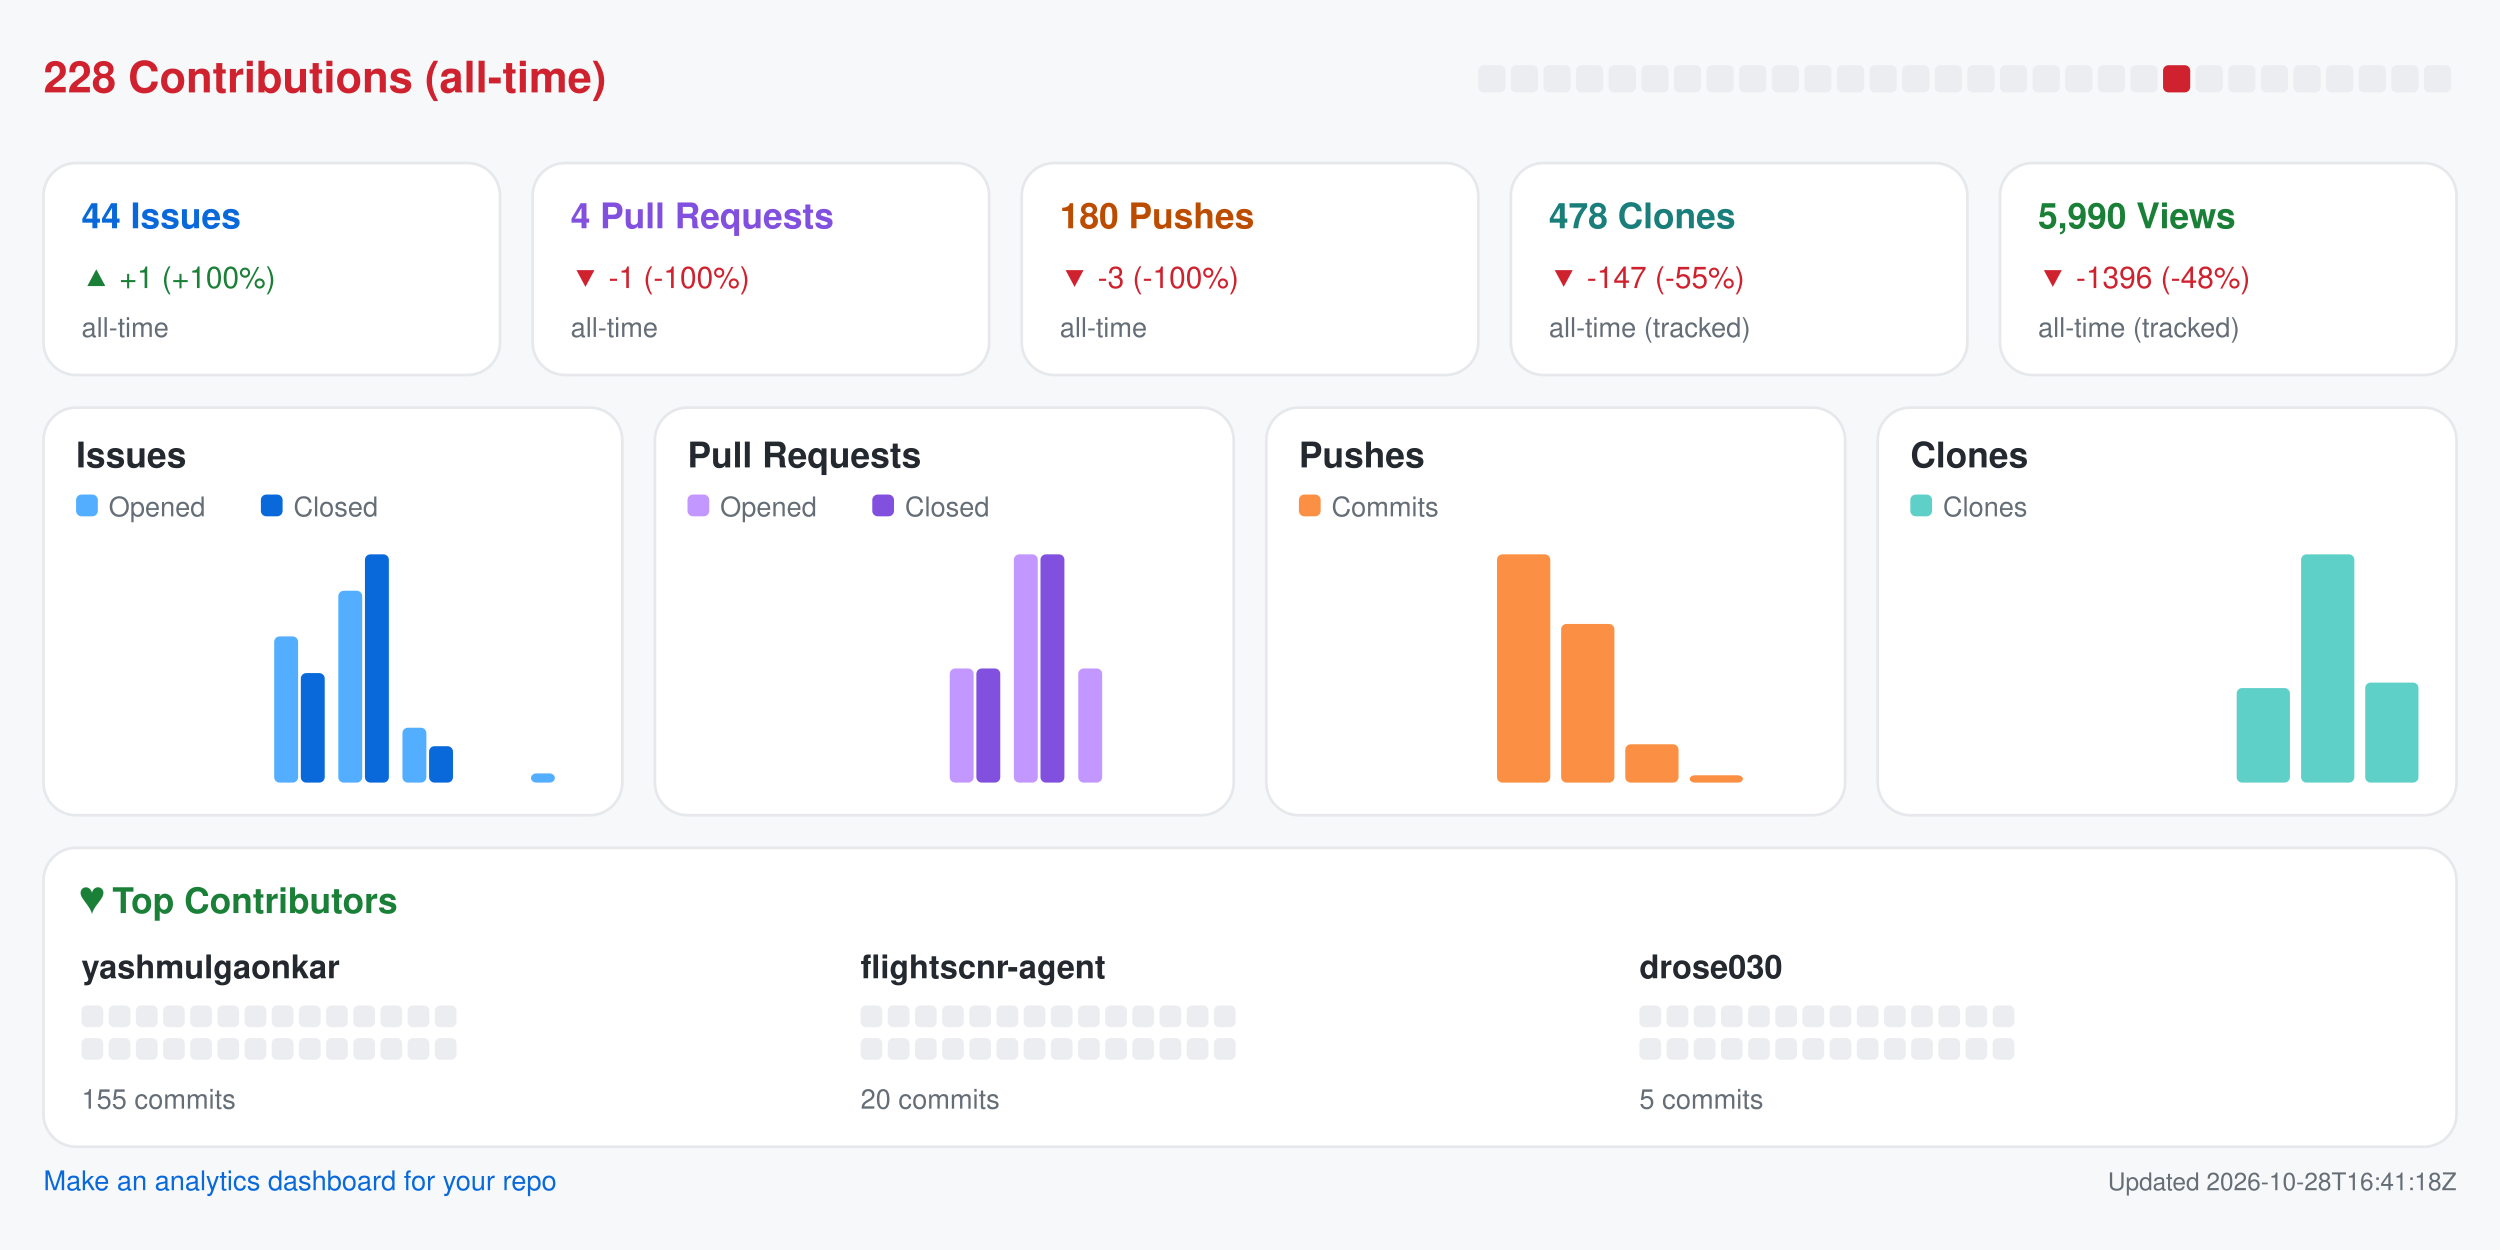
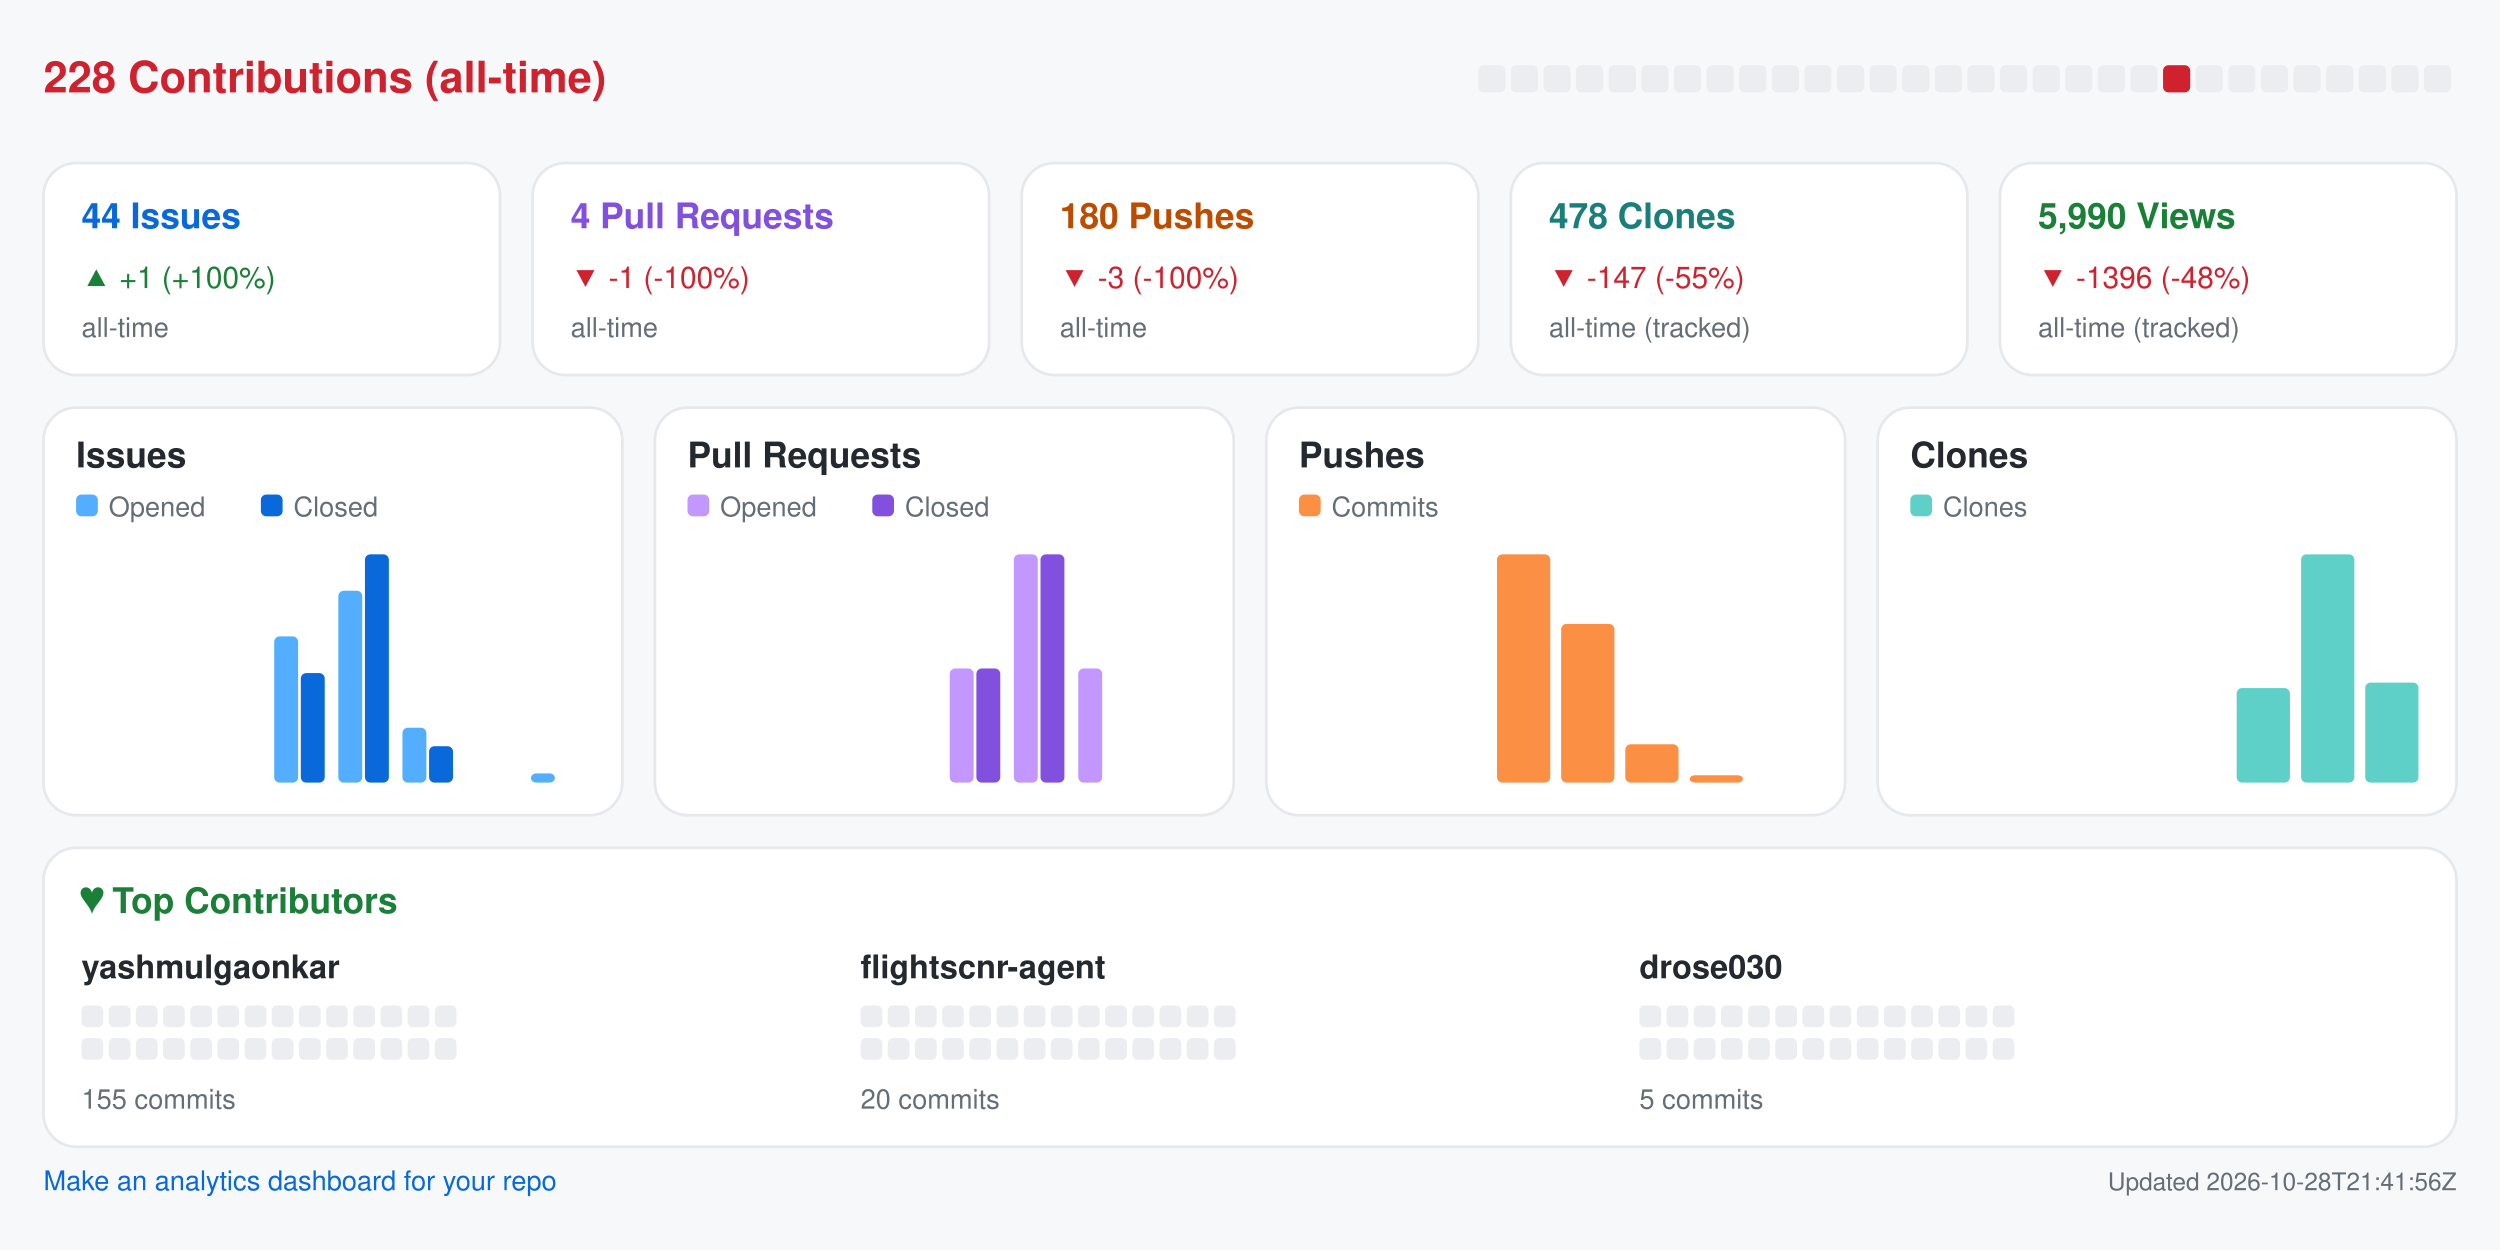
<svg xmlns="http://www.w3.org/2000/svg" width="920" height="460" viewBox="0 0 920 460" role="img" aria-label="Repository analytics for yashmulgaonkar/FlightScnr">
  <rect x="0.0" y="0.0" width="920.0" height="460.0" rx="0" fill="#f6f8fa" />
  <text x="16.0" y="34.0" fill="#cf222e" font-size="16" font-family="-apple-system,BlinkMacSystemFont,Segoe UI,Helvetica,Arial,sans-serif" font-weight="600" text-anchor="start">228 Contributions (all-time)</text>
  <rect x="544.0" y="24.0" width="10.0" height="10.0" rx="2" fill="#ebedf0" />
  <rect x="556.0" y="24.0" width="10.0" height="10.0" rx="2" fill="#ebedf0" />
  <rect x="568.0" y="24.0" width="10.0" height="10.0" rx="2" fill="#ebedf0" />
  <rect x="580.0" y="24.0" width="10.0" height="10.0" rx="2" fill="#ebedf0" />
  <rect x="592.0" y="24.0" width="10.0" height="10.0" rx="2" fill="#ebedf0" />
  <rect x="604.0" y="24.0" width="10.0" height="10.0" rx="2" fill="#ebedf0" />
  <rect x="616.0" y="24.0" width="10.0" height="10.0" rx="2" fill="#ebedf0" />
  <rect x="628.0" y="24.0" width="10.0" height="10.0" rx="2" fill="#ebedf0" />
  <rect x="640.0" y="24.0" width="10.0" height="10.0" rx="2" fill="#ebedf0" />
  <rect x="652.0" y="24.0" width="10.0" height="10.0" rx="2" fill="#ebedf0" />
  <rect x="664.0" y="24.0" width="10.0" height="10.0" rx="2" fill="#ebedf0" />
  <rect x="676.0" y="24.0" width="10.0" height="10.0" rx="2" fill="#ebedf0" />
  <rect x="688.0" y="24.0" width="10.0" height="10.0" rx="2" fill="#ebedf0" />
  <rect x="700.0" y="24.0" width="10.0" height="10.0" rx="2" fill="#ebedf0" />
  <rect x="712.0" y="24.0" width="10.0" height="10.0" rx="2" fill="#ebedf0" />
  <rect x="724.0" y="24.0" width="10.0" height="10.0" rx="2" fill="#ebedf0" />
  <rect x="736.0" y="24.0" width="10.0" height="10.0" rx="2" fill="#ebedf0" />
  <rect x="748.0" y="24.0" width="10.0" height="10.0" rx="2" fill="#ebedf0" />
  <rect x="760.0" y="24.0" width="10.0" height="10.0" rx="2" fill="#ebedf0" />
  <rect x="772.0" y="24.0" width="10.0" height="10.0" rx="2" fill="#ebedf0" />
  <rect x="784.0" y="24.0" width="10.0" height="10.0" rx="2" fill="#ebedf0" />
  <rect x="796.0" y="24.0" width="10.0" height="10.0" rx="2" fill="#cf222e" />
  <rect x="808.0" y="24.0" width="10.0" height="10.0" rx="2" fill="#ebedf0" />
  <rect x="820.0" y="24.0" width="10.0" height="10.0" rx="2" fill="#ebedf0" />
  <rect x="832.0" y="24.0" width="10.0" height="10.0" rx="2" fill="#ebedf0" />
  <rect x="844.0" y="24.0" width="10.0" height="10.0" rx="2" fill="#ebedf0" />
  <rect x="856.0" y="24.0" width="10.0" height="10.0" rx="2" fill="#ebedf0" />
  <rect x="868.0" y="24.0" width="10.0" height="10.0" rx="2" fill="#ebedf0" />
  <rect x="880.0" y="24.0" width="10.0" height="10.0" rx="2" fill="#ebedf0" />
  <rect x="892.0" y="24.0" width="10.0" height="10.0" rx="2" fill="#ebedf0" />
  <rect x="16.0" y="60.0" width="168.0" height="78.0" rx="12" fill="#ffffff" stroke="#e6e8eb" />
  <text x="30.0" y="84.0" fill="#0969da" font-size="13" font-family="-apple-system,BlinkMacSystemFont,Segoe UI,Helvetica,Arial,sans-serif" font-weight="600" text-anchor="start">44 Issues</text>
  <text x="30.0" y="106.0" fill="#1a7f37" font-size="11" font-family="-apple-system,BlinkMacSystemFont,Segoe UI,Helvetica,Arial,sans-serif" font-weight="400" text-anchor="start">▲ +1 (+100%)</text>
  <text x="30.0" y="124.0" fill="#656d76" font-size="10" font-family="-apple-system,BlinkMacSystemFont,Segoe UI,Helvetica,Arial,sans-serif" font-weight="400" text-anchor="start">all-time</text>
  <rect x="196.0" y="60.0" width="168.0" height="78.0" rx="12" fill="#ffffff" stroke="#e6e8eb" />
  <text x="210.0" y="84.0" fill="#8250df" font-size="13" font-family="-apple-system,BlinkMacSystemFont,Segoe UI,Helvetica,Arial,sans-serif" font-weight="600" text-anchor="start">4 Pull Requests</text>
  <text x="210.0" y="106.0" fill="#cf222e" font-size="11" font-family="-apple-system,BlinkMacSystemFont,Segoe UI,Helvetica,Arial,sans-serif" font-weight="400" text-anchor="start">▼ -1 (-100%)</text>
  <text x="210.0" y="124.0" fill="#656d76" font-size="10" font-family="-apple-system,BlinkMacSystemFont,Segoe UI,Helvetica,Arial,sans-serif" font-weight="400" text-anchor="start">all-time</text>
  <rect x="376.0" y="60.0" width="168.0" height="78.0" rx="12" fill="#ffffff" stroke="#e6e8eb" />
  <text x="390.0" y="84.0" fill="#bc4c00" font-size="13" font-family="-apple-system,BlinkMacSystemFont,Segoe UI,Helvetica,Arial,sans-serif" font-weight="600" text-anchor="start">180 Pushes</text>
  <text x="390.0" y="106.0" fill="#cf222e" font-size="11" font-family="-apple-system,BlinkMacSystemFont,Segoe UI,Helvetica,Arial,sans-serif" font-weight="400" text-anchor="start">▼ -3 (-100%)</text>
  <text x="390.0" y="124.0" fill="#656d76" font-size="10" font-family="-apple-system,BlinkMacSystemFont,Segoe UI,Helvetica,Arial,sans-serif" font-weight="400" text-anchor="start">all-time</text>
  <rect x="556.0" y="60.0" width="168.0" height="78.0" rx="12" fill="#ffffff" stroke="#e6e8eb" />
  <text x="570.0" y="84.0" fill="#1a7f7a" font-size="13" font-family="-apple-system,BlinkMacSystemFont,Segoe UI,Helvetica,Arial,sans-serif" font-weight="600" text-anchor="start">478 Clones</text>
  <text x="570.0" y="106.0" fill="#cf222e" font-size="11" font-family="-apple-system,BlinkMacSystemFont,Segoe UI,Helvetica,Arial,sans-serif" font-weight="400" text-anchor="start">▼ -147 (-55%)</text>
  <text x="570.0" y="124.0" fill="#656d76" font-size="10" font-family="-apple-system,BlinkMacSystemFont,Segoe UI,Helvetica,Arial,sans-serif" font-weight="400" text-anchor="start">all-time (tracked)</text>
  <rect x="736.0" y="60.0" width="168.0" height="78.0" rx="12" fill="#ffffff" stroke="#e6e8eb" />
  <text x="750.0" y="84.0" fill="#1a7f37" font-size="13" font-family="-apple-system,BlinkMacSystemFont,Segoe UI,Helvetica,Arial,sans-serif" font-weight="600" text-anchor="start">5,990 Views</text>
  <text x="750.0" y="106.0" fill="#cf222e" font-size="11" font-family="-apple-system,BlinkMacSystemFont,Segoe UI,Helvetica,Arial,sans-serif" font-weight="400" text-anchor="start">▼ -1396 (-48%)</text>
  <text x="750.0" y="124.0" fill="#656d76" font-size="10" font-family="-apple-system,BlinkMacSystemFont,Segoe UI,Helvetica,Arial,sans-serif" font-weight="400" text-anchor="start">all-time (tracked)</text>
  <rect x="16.0" y="150.0" width="213.0" height="150.0" rx="12" fill="#ffffff" stroke="#e6e8eb" />
  <text x="28.0" y="172.0" fill="#24292f" font-size="13" font-family="-apple-system,BlinkMacSystemFont,Segoe UI,Helvetica,Arial,sans-serif" font-weight="600" text-anchor="start">Issues</text>
  <rect x="28.0" y="182.0" width="8.0" height="8.0" rx="2" fill="#54aeff" />
  <text x="40.0" y="190.0" fill="#656d76" font-size="10" font-family="-apple-system,BlinkMacSystemFont,Segoe UI,Helvetica,Arial,sans-serif" font-weight="400" text-anchor="start">Opened</text>
  <rect x="96.0" y="182.0" width="8.0" height="8.0" rx="2" fill="#0969da" />
  <text x="108.0" y="190.0" fill="#656d76" font-size="10" font-family="-apple-system,BlinkMacSystemFont,Segoe UI,Helvetica,Arial,sans-serif" font-weight="400" text-anchor="start">Closed</text>
  <rect x="30.0" y="288.0" width="8.8" height="0.0" rx="2" fill="#54aeff" />
  <rect x="39.8" y="288.0" width="8.8" height="0.0" rx="2" fill="#0969da" />
  <rect x="53.6" y="288.0" width="8.8" height="0.0" rx="2" fill="#54aeff" />
  <rect x="63.4" y="288.0" width="8.8" height="0.0" rx="2" fill="#0969da" />
  <rect x="77.2" y="288.0" width="8.8" height="0.0" rx="2" fill="#54aeff" />
  <rect x="87.1" y="288.0" width="8.8" height="0.0" rx="2" fill="#0969da" />
  <rect x="100.9" y="234.2" width="8.8" height="53.8" rx="2" fill="#54aeff" />
  <rect x="110.7" y="247.7" width="8.8" height="40.3" rx="2" fill="#0969da" />
  <rect x="124.5" y="217.4" width="8.8" height="70.6" rx="2" fill="#54aeff" />
  <rect x="134.3" y="204.0" width="8.8" height="84.0" rx="2" fill="#0969da" />
  <rect x="148.1" y="267.8" width="8.8" height="20.2" rx="2" fill="#54aeff" />
  <rect x="157.9" y="274.6" width="8.8" height="13.4" rx="2" fill="#0969da" />
  <rect x="171.8" y="288.0" width="8.8" height="0.0" rx="2" fill="#54aeff" />
  <rect x="181.6" y="288.0" width="8.8" height="0.0" rx="2" fill="#0969da" />
  <rect x="195.4" y="284.6" width="8.8" height="3.4" rx="2" fill="#54aeff" />
  <rect x="205.2" y="288.0" width="8.8" height="0.0" rx="2" fill="#0969da" />
  <rect x="241.0" y="150.0" width="213.0" height="150.0" rx="12" fill="#ffffff" stroke="#e6e8eb" />
  <text x="253.0" y="172.0" fill="#24292f" font-size="13" font-family="-apple-system,BlinkMacSystemFont,Segoe UI,Helvetica,Arial,sans-serif" font-weight="600" text-anchor="start">Pull Requests</text>
  <rect x="253.0" y="182.0" width="8.0" height="8.0" rx="2" fill="#c297ff" />
  <text x="265.0" y="190.0" fill="#656d76" font-size="10" font-family="-apple-system,BlinkMacSystemFont,Segoe UI,Helvetica,Arial,sans-serif" font-weight="400" text-anchor="start">Opened</text>
  <rect x="321.0" y="182.0" width="8.0" height="8.0" rx="2" fill="#8250df" />
  <text x="333.0" y="190.0" fill="#656d76" font-size="10" font-family="-apple-system,BlinkMacSystemFont,Segoe UI,Helvetica,Arial,sans-serif" font-weight="400" text-anchor="start">Closed</text>
  <rect x="255.0" y="288.0" width="8.8" height="0.0" rx="2" fill="#c297ff" />
  <rect x="264.8" y="288.0" width="8.8" height="0.0" rx="2" fill="#8250df" />
  <rect x="278.6" y="288.0" width="8.8" height="0.0" rx="2" fill="#c297ff" />
  <rect x="288.4" y="288.0" width="8.8" height="0.0" rx="2" fill="#8250df" />
  <rect x="302.2" y="288.0" width="8.8" height="0.0" rx="2" fill="#c297ff" />
  <rect x="312.1" y="288.0" width="8.8" height="0.0" rx="2" fill="#8250df" />
  <rect x="325.9" y="288.0" width="8.8" height="0.0" rx="2" fill="#c297ff" />
  <rect x="335.7" y="288.0" width="8.8" height="0.0" rx="2" fill="#8250df" />
  <rect x="349.5" y="246.0" width="8.8" height="42.0" rx="2" fill="#c297ff" />
  <rect x="359.3" y="246.0" width="8.8" height="42.0" rx="2" fill="#8250df" />
  <rect x="373.1" y="204.0" width="8.8" height="84.0" rx="2" fill="#c297ff" />
  <rect x="382.9" y="204.0" width="8.8" height="84.0" rx="2" fill="#8250df" />
  <rect x="396.8" y="246.0" width="8.8" height="42.0" rx="2" fill="#c297ff" />
  <rect x="406.6" y="288.0" width="8.8" height="0.0" rx="2" fill="#8250df" />
  <rect x="420.4" y="288.0" width="8.8" height="0.0" rx="2" fill="#c297ff" />
  <rect x="430.2" y="288.0" width="8.8" height="0.0" rx="2" fill="#8250df" />
  <rect x="466.0" y="150.0" width="213.0" height="150.0" rx="12" fill="#ffffff" stroke="#e6e8eb" />
  <text x="478.0" y="172.0" fill="#24292f" font-size="13" font-family="-apple-system,BlinkMacSystemFont,Segoe UI,Helvetica,Arial,sans-serif" font-weight="600" text-anchor="start">Pushes</text>
  <rect x="478.0" y="182.0" width="8.0" height="8.0" rx="2" fill="#fb8f44" />
  <text x="490.0" y="190.0" fill="#656d76" font-size="10" font-family="-apple-system,BlinkMacSystemFont,Segoe UI,Helvetica,Arial,sans-serif" font-weight="400" text-anchor="start">Commits</text>
  <rect x="480.0" y="288.0" width="19.6" height="0.0" rx="2" fill="#fb8f44" />
  <rect x="503.6" y="288.0" width="19.6" height="0.0" rx="2" fill="#fb8f44" />
  <rect x="527.2" y="288.0" width="19.6" height="0.0" rx="2" fill="#fb8f44" />
  <rect x="550.9" y="204.0" width="19.6" height="84.0" rx="2" fill="#fb8f44" />
  <rect x="574.5" y="229.6" width="19.6" height="58.4" rx="2" fill="#fb8f44" />
  <rect x="598.1" y="273.9" width="19.6" height="14.1" rx="2" fill="#fb8f44" />
  <rect x="621.8" y="285.3" width="19.6" height="2.7" rx="2" fill="#fb8f44" />
  <rect x="645.4" y="288.0" width="19.6" height="0.0" rx="2" fill="#fb8f44" />
  <rect x="691.0" y="150.0" width="213.0" height="150.0" rx="12" fill="#ffffff" stroke="#e6e8eb" />
  <text x="703.0" y="172.0" fill="#24292f" font-size="13" font-family="-apple-system,BlinkMacSystemFont,Segoe UI,Helvetica,Arial,sans-serif" font-weight="600" text-anchor="start">Clones</text>
  <rect x="703.0" y="182.0" width="8.0" height="8.0" rx="2" fill="#5fd0c8" />
  <text x="715.0" y="190.0" fill="#656d76" font-size="10" font-family="-apple-system,BlinkMacSystemFont,Segoe UI,Helvetica,Arial,sans-serif" font-weight="400" text-anchor="start">Clones</text>
  <rect x="705.0" y="288.0" width="19.6" height="0.0" rx="2" fill="#5fd0c8" />
  <rect x="728.6" y="288.0" width="19.6" height="0.0" rx="2" fill="#5fd0c8" />
  <rect x="752.2" y="288.0" width="19.6" height="0.0" rx="2" fill="#5fd0c8" />
  <rect x="775.9" y="288.0" width="19.6" height="0.0" rx="2" fill="#5fd0c8" />
  <rect x="799.5" y="288.0" width="19.6" height="0.0" rx="2" fill="#5fd0c8" />
  <rect x="823.1" y="253.2" width="19.6" height="34.8" rx="2" fill="#5fd0c8" />
  <rect x="846.8" y="204.0" width="19.6" height="84.0" rx="2" fill="#5fd0c8" />
  <rect x="870.4" y="251.2" width="19.6" height="36.8" rx="2" fill="#5fd0c8" />
  <rect x="16.0" y="312.0" width="888.0" height="110.0" rx="12" fill="#ffffff" stroke="#e6e8eb" />
  <text x="30.0" y="336.0" fill="#1a7f37" font-size="13" font-family="-apple-system,BlinkMacSystemFont,Segoe UI,Helvetica,Arial,sans-serif" font-weight="600" text-anchor="start">♥  Top Contributors</text>
  <text x="30.0" y="360.0" fill="#24292f" font-size="12" font-family="-apple-system,BlinkMacSystemFont,Segoe UI,Helvetica,Arial,sans-serif" font-weight="600" text-anchor="start">yashmulgaonkar</text>
  <rect x="30.0" y="370.0" width="8.0" height="8.0" rx="2" fill="#ebedf0" />
  <rect x="40.0" y="370.0" width="8.0" height="8.0" rx="2" fill="#ebedf0" />
  <rect x="50.0" y="370.0" width="8.0" height="8.0" rx="2" fill="#ebedf0" />
  <rect x="60.0" y="370.0" width="8.0" height="8.0" rx="2" fill="#ebedf0" />
  <rect x="70.0" y="370.0" width="8.0" height="8.0" rx="2" fill="#ebedf0" />
  <rect x="80.0" y="370.0" width="8.0" height="8.0" rx="2" fill="#ebedf0" />
  <rect x="90.0" y="370.0" width="8.0" height="8.0" rx="2" fill="#ebedf0" />
  <rect x="100.0" y="370.0" width="8.0" height="8.0" rx="2" fill="#ebedf0" />
  <rect x="110.0" y="370.0" width="8.0" height="8.0" rx="2" fill="#ebedf0" />
  <rect x="120.0" y="370.0" width="8.0" height="8.0" rx="2" fill="#ebedf0" />
  <rect x="130.0" y="370.0" width="8.0" height="8.0" rx="2" fill="#ebedf0" />
  <rect x="140.0" y="370.0" width="8.0" height="8.0" rx="2" fill="#ebedf0" />
  <rect x="150.0" y="370.0" width="8.0" height="8.0" rx="2" fill="#ebedf0" />
  <rect x="160.0" y="370.0" width="8.0" height="8.0" rx="2" fill="#ebedf0" />
  <rect x="30.0" y="382.0" width="8.0" height="8.0" rx="2" fill="#ebedf0" />
  <rect x="40.0" y="382.0" width="8.0" height="8.0" rx="2" fill="#ebedf0" />
  <rect x="50.0" y="382.0" width="8.0" height="8.0" rx="2" fill="#ebedf0" />
  <rect x="60.0" y="382.0" width="8.0" height="8.0" rx="2" fill="#ebedf0" />
  <rect x="70.0" y="382.0" width="8.0" height="8.0" rx="2" fill="#ebedf0" />
  <rect x="80.0" y="382.0" width="8.0" height="8.0" rx="2" fill="#ebedf0" />
  <rect x="90.0" y="382.0" width="8.0" height="8.0" rx="2" fill="#ebedf0" />
  <rect x="100.0" y="382.0" width="8.0" height="8.0" rx="2" fill="#ebedf0" />
  <rect x="110.0" y="382.0" width="8.0" height="8.0" rx="2" fill="#ebedf0" />
  <rect x="120.0" y="382.0" width="8.0" height="8.0" rx="2" fill="#ebedf0" />
  <rect x="130.0" y="382.0" width="8.0" height="8.0" rx="2" fill="#ebedf0" />
  <rect x="140.0" y="382.0" width="8.0" height="8.0" rx="2" fill="#ebedf0" />
  <rect x="150.0" y="382.0" width="8.0" height="8.0" rx="2" fill="#ebedf0" />
  <rect x="160.0" y="382.0" width="8.0" height="8.0" rx="2" fill="#ebedf0" />
  <text x="30.0" y="408.0" fill="#656d76" font-size="10" font-family="-apple-system,BlinkMacSystemFont,Segoe UI,Helvetica,Arial,sans-serif" font-weight="400" text-anchor="start">155 commits</text>
  <text x="316.7" y="360.0" fill="#24292f" font-size="12" font-family="-apple-system,BlinkMacSystemFont,Segoe UI,Helvetica,Arial,sans-serif" font-weight="600" text-anchor="start">flightscnr-agent</text>
  <rect x="316.7" y="370.0" width="8.0" height="8.0" rx="2" fill="#ebedf0" />
  <rect x="326.7" y="370.0" width="8.0" height="8.0" rx="2" fill="#ebedf0" />
  <rect x="336.7" y="370.0" width="8.0" height="8.0" rx="2" fill="#ebedf0" />
  <rect x="346.7" y="370.0" width="8.0" height="8.0" rx="2" fill="#ebedf0" />
  <rect x="356.7" y="370.0" width="8.0" height="8.0" rx="2" fill="#ebedf0" />
  <rect x="366.7" y="370.0" width="8.0" height="8.0" rx="2" fill="#ebedf0" />
  <rect x="376.7" y="370.0" width="8.0" height="8.0" rx="2" fill="#ebedf0" />
  <rect x="386.7" y="370.0" width="8.0" height="8.0" rx="2" fill="#ebedf0" />
  <rect x="396.7" y="370.0" width="8.0" height="8.0" rx="2" fill="#ebedf0" />
  <rect x="406.7" y="370.0" width="8.0" height="8.0" rx="2" fill="#ebedf0" />
  <rect x="416.7" y="370.0" width="8.0" height="8.0" rx="2" fill="#ebedf0" />
  <rect x="426.7" y="370.0" width="8.0" height="8.0" rx="2" fill="#ebedf0" />
  <rect x="436.7" y="370.0" width="8.0" height="8.0" rx="2" fill="#ebedf0" />
  <rect x="446.7" y="370.0" width="8.0" height="8.0" rx="2" fill="#ebedf0" />
  <rect x="316.7" y="382.0" width="8.0" height="8.0" rx="2" fill="#ebedf0" />
  <rect x="326.7" y="382.0" width="8.0" height="8.0" rx="2" fill="#ebedf0" />
  <rect x="336.7" y="382.0" width="8.0" height="8.0" rx="2" fill="#ebedf0" />
  <rect x="346.7" y="382.0" width="8.0" height="8.0" rx="2" fill="#ebedf0" />
  <rect x="356.7" y="382.0" width="8.0" height="8.0" rx="2" fill="#ebedf0" />
  <rect x="366.7" y="382.0" width="8.0" height="8.0" rx="2" fill="#ebedf0" />
  <rect x="376.7" y="382.0" width="8.0" height="8.0" rx="2" fill="#ebedf0" />
  <rect x="386.7" y="382.0" width="8.0" height="8.0" rx="2" fill="#ebedf0" />
  <rect x="396.7" y="382.0" width="8.0" height="8.0" rx="2" fill="#ebedf0" />
  <rect x="406.7" y="382.0" width="8.0" height="8.0" rx="2" fill="#ebedf0" />
  <rect x="416.7" y="382.0" width="8.0" height="8.0" rx="2" fill="#ebedf0" />
  <rect x="426.7" y="382.0" width="8.0" height="8.0" rx="2" fill="#ebedf0" />
  <rect x="436.7" y="382.0" width="8.0" height="8.0" rx="2" fill="#ebedf0" />
  <rect x="446.7" y="382.0" width="8.0" height="8.0" rx="2" fill="#ebedf0" />
  <text x="316.7" y="408.0" fill="#656d76" font-size="10" font-family="-apple-system,BlinkMacSystemFont,Segoe UI,Helvetica,Arial,sans-serif" font-weight="400" text-anchor="start">20 commits</text>
  <text x="603.3" y="360.0" fill="#24292f" font-size="12" font-family="-apple-system,BlinkMacSystemFont,Segoe UI,Helvetica,Arial,sans-serif" font-weight="600" text-anchor="start">drose030</text>
  <rect x="603.3" y="370.0" width="8.0" height="8.0" rx="2" fill="#ebedf0" />
  <rect x="613.3" y="370.0" width="8.0" height="8.0" rx="2" fill="#ebedf0" />
  <rect x="623.3" y="370.0" width="8.0" height="8.0" rx="2" fill="#ebedf0" />
  <rect x="633.3" y="370.0" width="8.0" height="8.0" rx="2" fill="#ebedf0" />
  <rect x="643.3" y="370.0" width="8.0" height="8.0" rx="2" fill="#ebedf0" />
  <rect x="653.3" y="370.0" width="8.0" height="8.0" rx="2" fill="#ebedf0" />
  <rect x="663.3" y="370.0" width="8.0" height="8.0" rx="2" fill="#ebedf0" />
  <rect x="673.3" y="370.0" width="8.0" height="8.0" rx="2" fill="#ebedf0" />
  <rect x="683.3" y="370.0" width="8.0" height="8.0" rx="2" fill="#ebedf0" />
  <rect x="693.3" y="370.0" width="8.0" height="8.0" rx="2" fill="#ebedf0" />
  <rect x="703.3" y="370.0" width="8.0" height="8.0" rx="2" fill="#ebedf0" />
  <rect x="713.3" y="370.0" width="8.0" height="8.0" rx="2" fill="#ebedf0" />
  <rect x="723.3" y="370.0" width="8.0" height="8.0" rx="2" fill="#ebedf0" />
  <rect x="733.3" y="370.0" width="8.0" height="8.0" rx="2" fill="#ebedf0" />
  <rect x="603.3" y="382.0" width="8.0" height="8.0" rx="2" fill="#ebedf0" />
  <rect x="613.3" y="382.0" width="8.0" height="8.0" rx="2" fill="#ebedf0" />
  <rect x="623.3" y="382.0" width="8.0" height="8.0" rx="2" fill="#ebedf0" />
  <rect x="633.3" y="382.0" width="8.0" height="8.0" rx="2" fill="#ebedf0" />
  <rect x="643.3" y="382.0" width="8.0" height="8.0" rx="2" fill="#ebedf0" />
  <rect x="653.3" y="382.0" width="8.0" height="8.0" rx="2" fill="#ebedf0" />
  <rect x="663.3" y="382.0" width="8.0" height="8.0" rx="2" fill="#ebedf0" />
  <rect x="673.3" y="382.0" width="8.0" height="8.0" rx="2" fill="#ebedf0" />
  <rect x="683.3" y="382.0" width="8.0" height="8.0" rx="2" fill="#ebedf0" />
  <rect x="693.3" y="382.0" width="8.0" height="8.0" rx="2" fill="#ebedf0" />
  <rect x="703.3" y="382.0" width="8.0" height="8.0" rx="2" fill="#ebedf0" />
  <rect x="713.3" y="382.0" width="8.0" height="8.0" rx="2" fill="#ebedf0" />
  <rect x="723.3" y="382.0" width="8.0" height="8.0" rx="2" fill="#ebedf0" />
  <rect x="733.3" y="382.0" width="8.0" height="8.0" rx="2" fill="#ebedf0" />
  <text x="603.3" y="408.0" fill="#656d76" font-size="10" font-family="-apple-system,BlinkMacSystemFont,Segoe UI,Helvetica,Arial,sans-serif" font-weight="400" text-anchor="start">5 commits</text>
  <a href="https://github.com/yashmulgaonkar/repo-analytics" target="_blank" rel="noopener noreferrer">
    <text x="16.0" y="438.0" fill="#0969da" font-size="10" font-family="-apple-system,BlinkMacSystemFont,Segoe UI,Helvetica,Arial,sans-serif" font-weight="400" text-anchor="start">Make an analytics dashboard for your repo</text>
  </a>
-   <text x="904.0" y="438.0" fill="#656d76" font-size="9" font-family="-apple-system,BlinkMacSystemFont,Segoe UI,Helvetica,Arial,sans-serif" font-weight="400" text-anchor="end">Updated 2026-10-28T16:41:18Z</text>
+   <text x="904.0" y="438.0" fill="#656d76" font-size="9" font-family="-apple-system,BlinkMacSystemFont,Segoe UI,Helvetica,Arial,sans-serif" font-weight="400" text-anchor="end">Updated 2026-10-28T21:41:56Z</text>
</svg>
